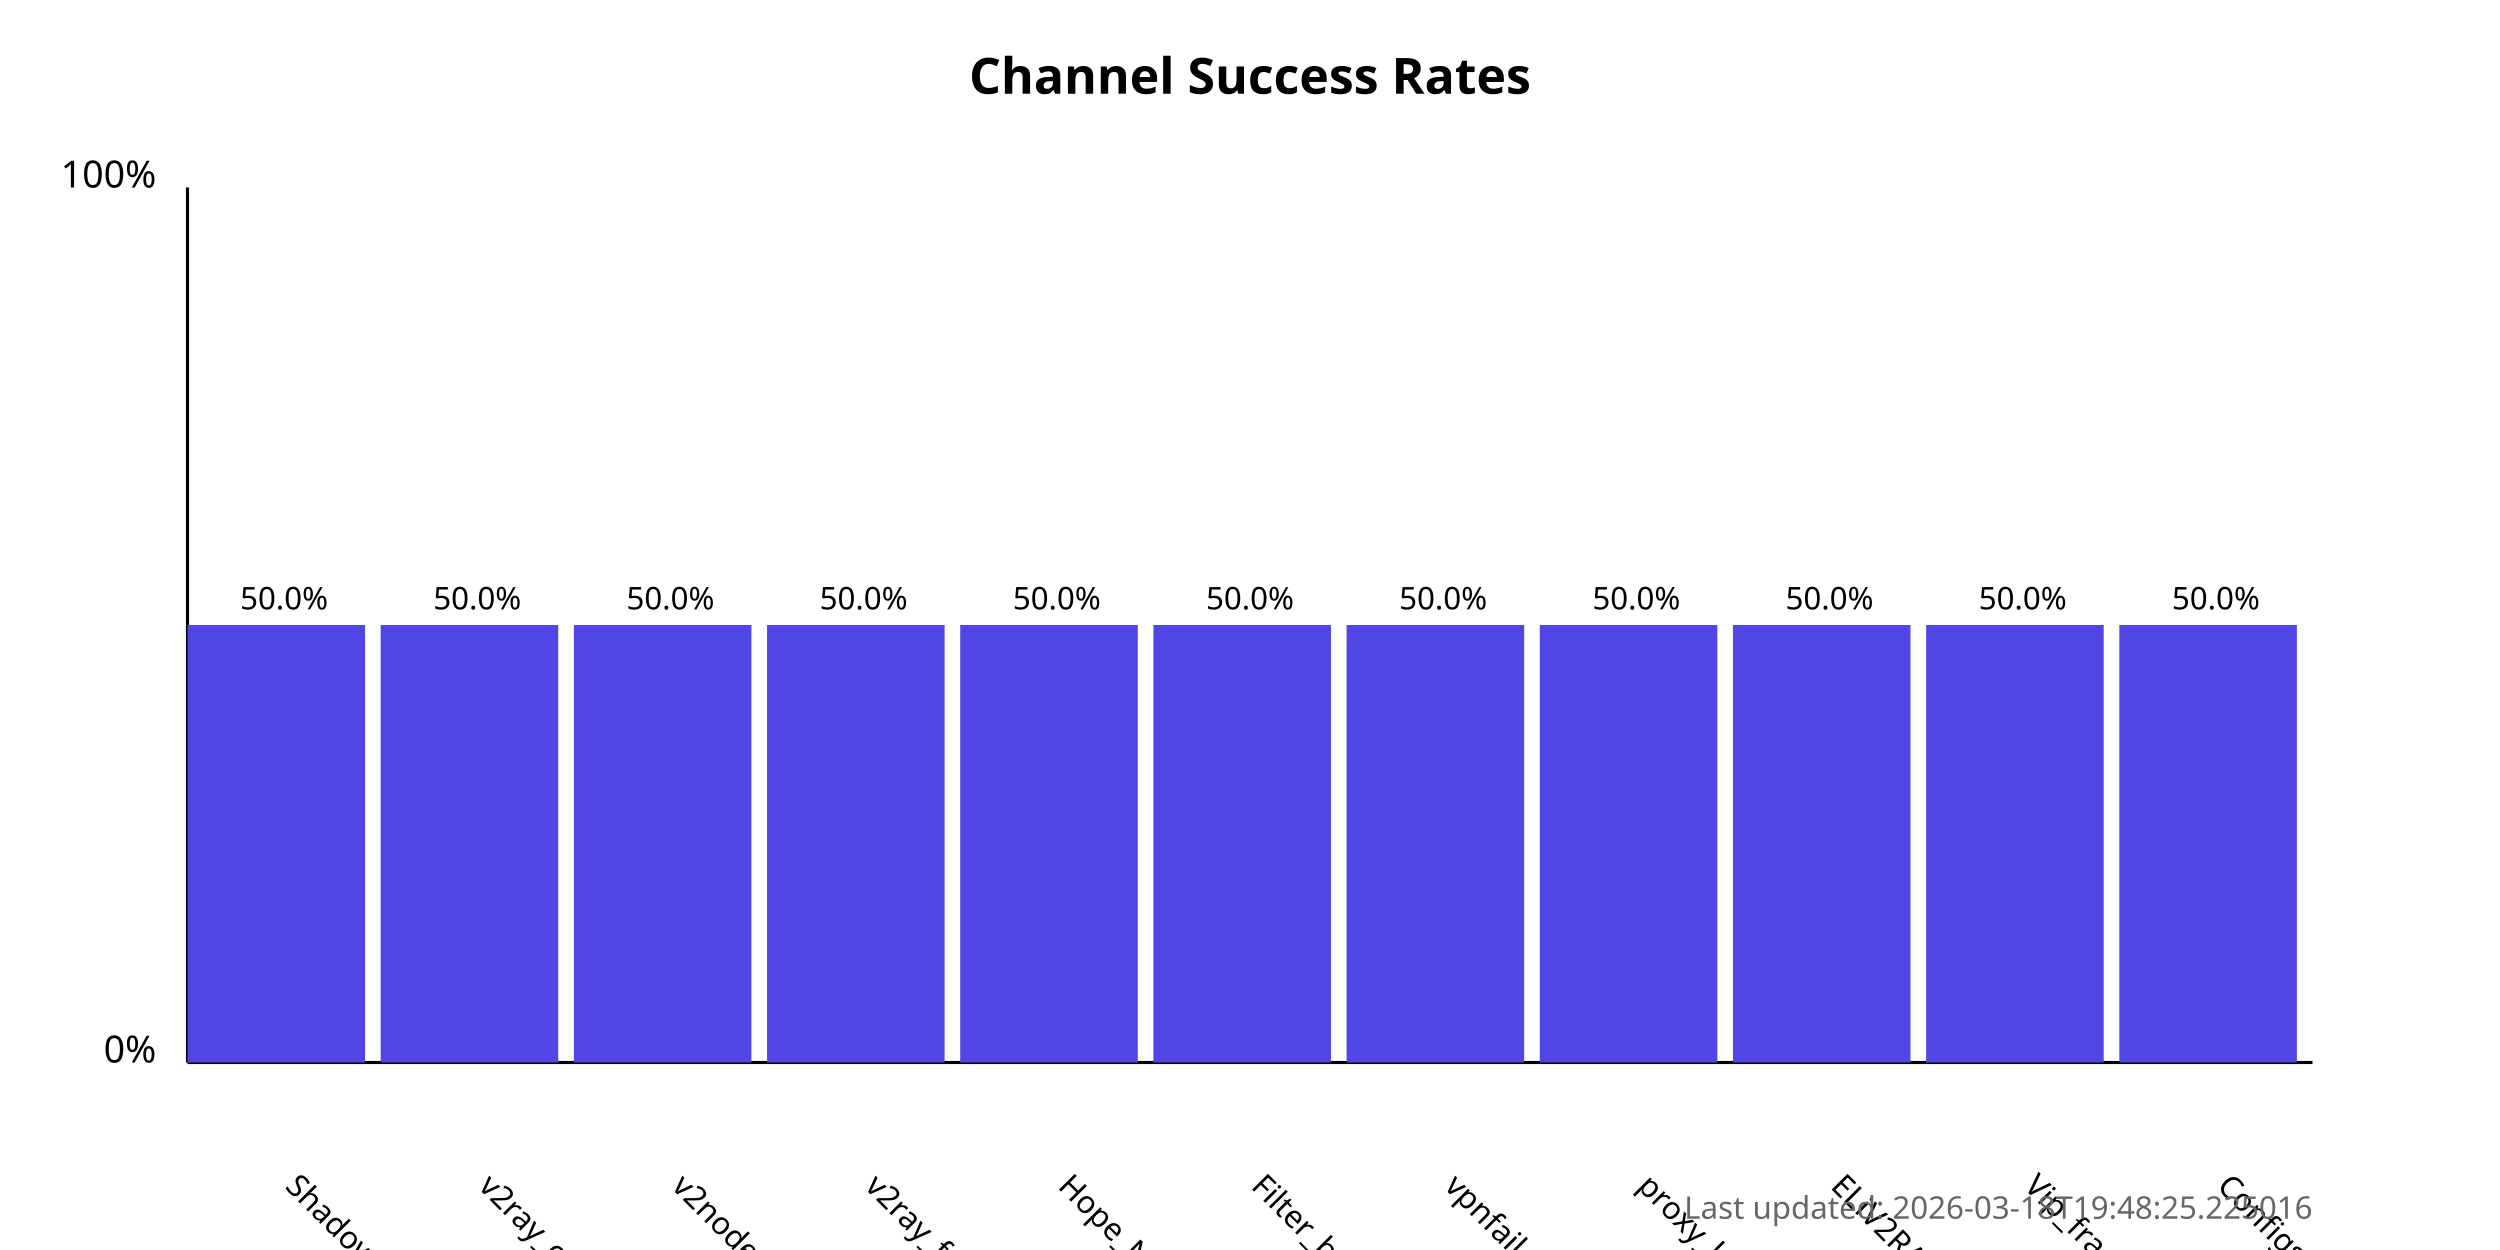
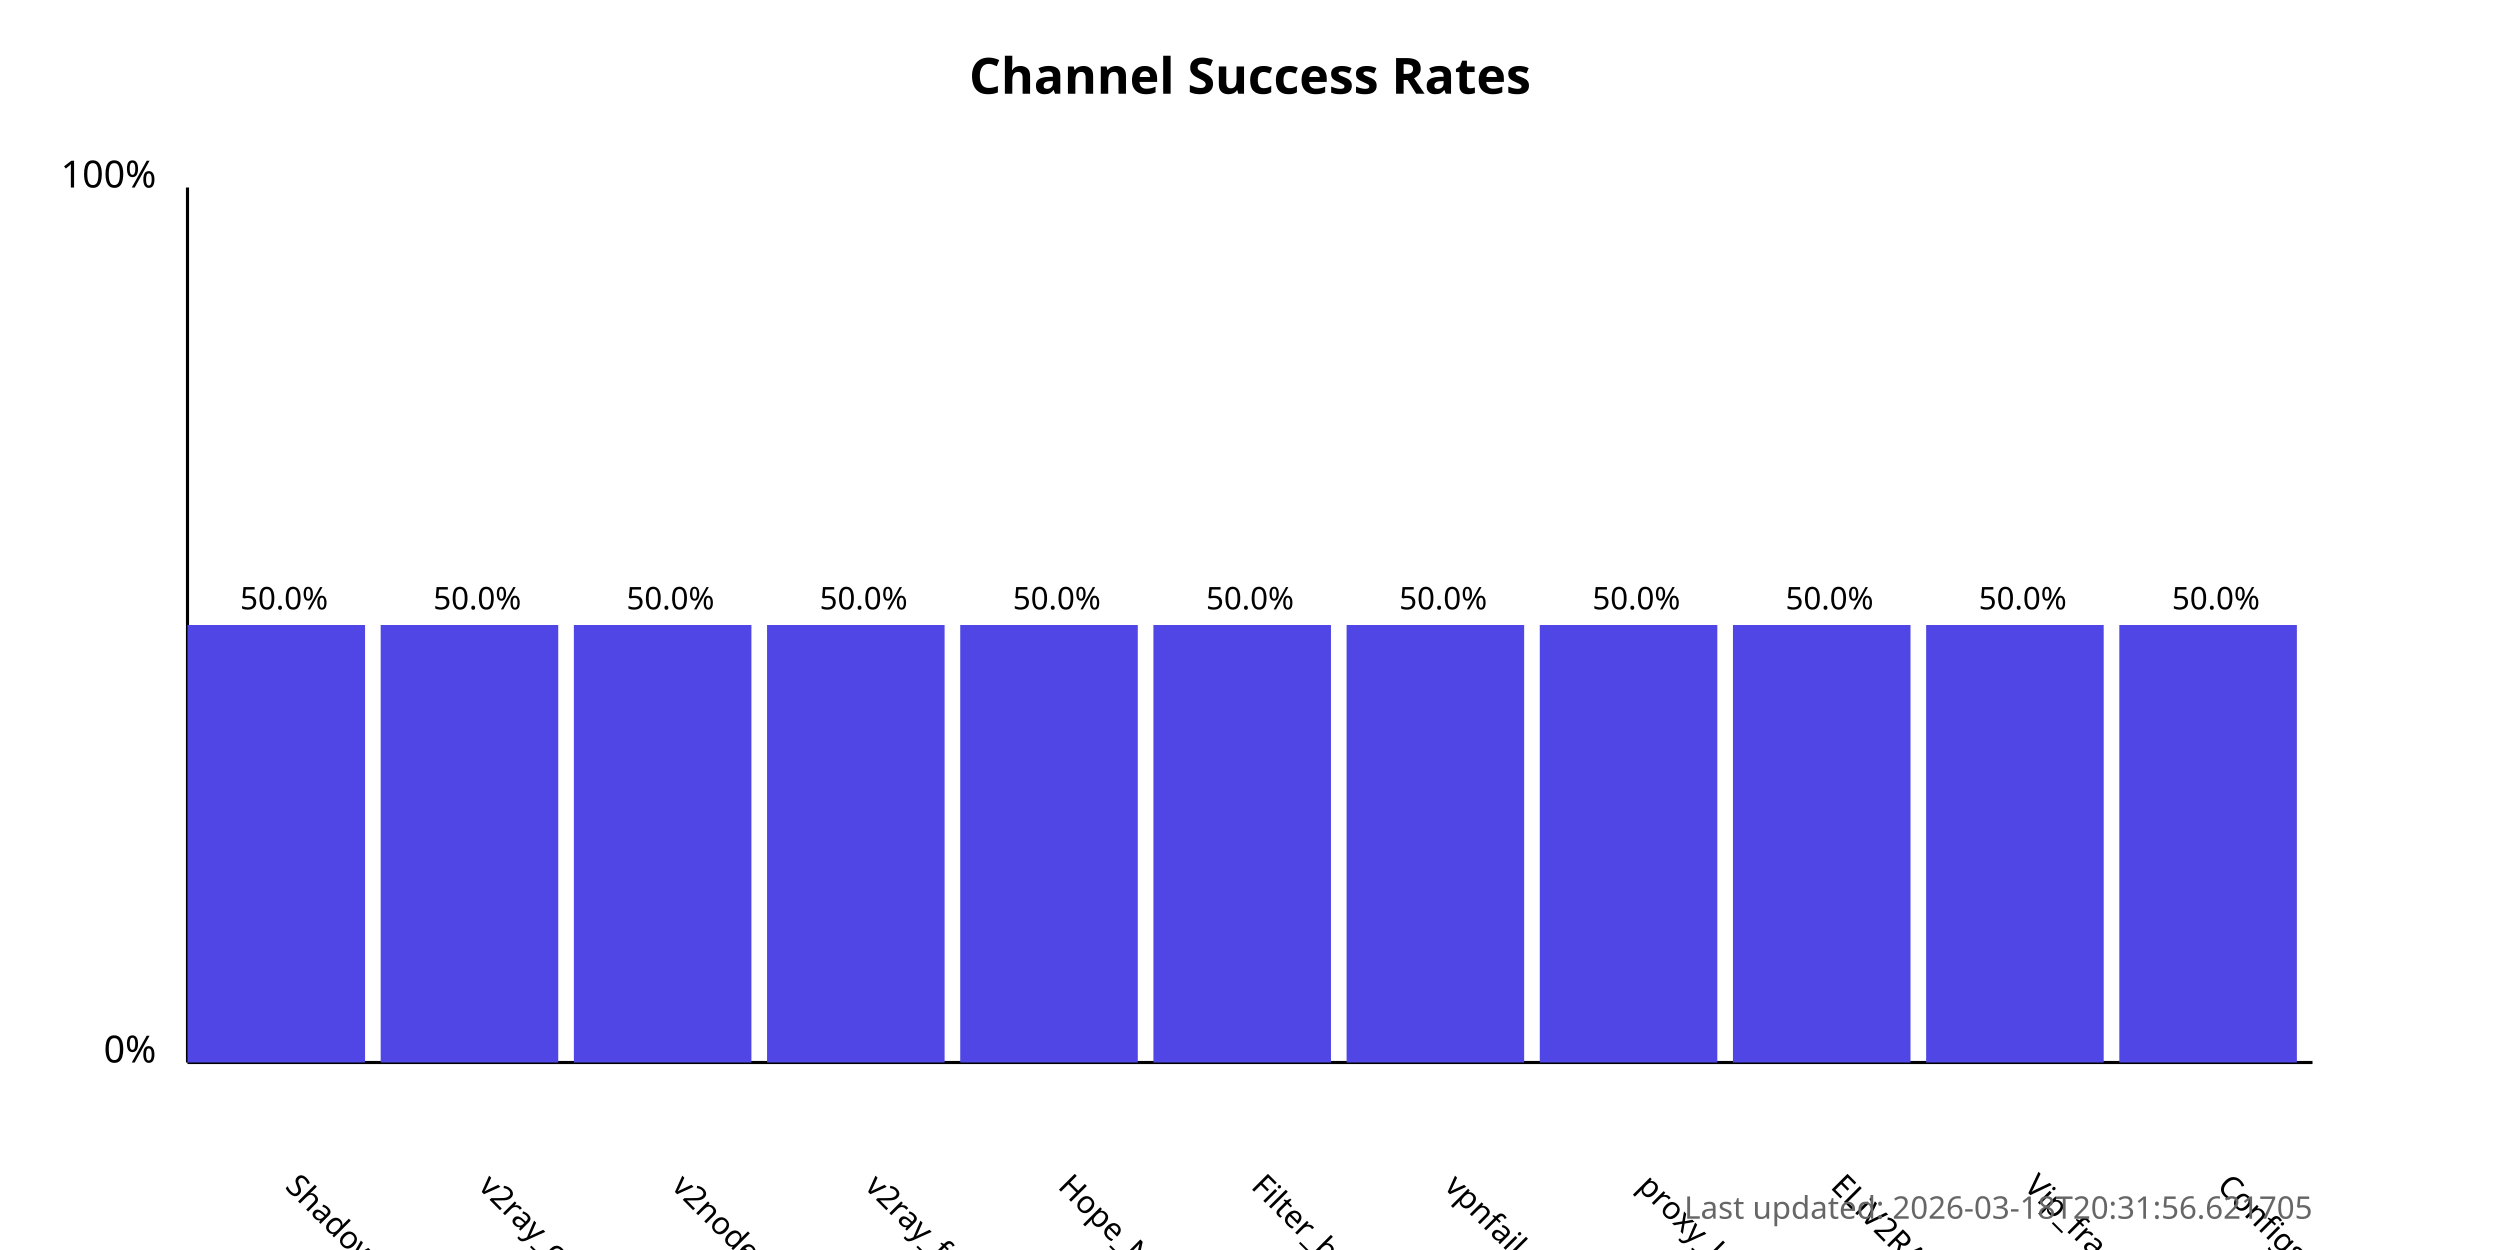
<svg xmlns="http://www.w3.org/2000/svg" width="800" height="400">
  <style>
            .chart-title { font: bold 16px sans-serif; }
            .axis-label { font: 12px sans-serif; }
            .tick-label { font: 10px sans-serif; }
            .bar { fill: #4f46e5; }
            .bar:hover { fill: #6366f1; }
            .timestamp { font: 10px sans-serif; fill: #666; }
        </style>
  <text x="400.0" y="30" text-anchor="middle" class="chart-title">
            Channel Success Rates
        </text>
  <line x1="60" y1="340" x2="60" y2="60" stroke="black" stroke-width="1" />
  <line x1="60" y1="340" x2="740" y2="340" stroke="black" stroke-width="1" />
  <text x="50" y="340" text-anchor="end" class="axis-label">0%</text>
  <text x="50" y="60" text-anchor="end" class="axis-label">100%</text>
  <g>
    <rect x="60" y="200.0" width="56.818" height="140.0" class="bar" />
    <text x="90.909" y="380" transform="rotate(45, 90.90909, 380)" text-anchor="start" class="tick-label">
                ShadowProxy66
            </text>
    <text x="90.909" y="195.0" text-anchor="middle" class="tick-label">
                50.0%
            </text>
  </g>
  <g>
    <rect x="121.818" y="200.0" width="56.818" height="140.0" class="bar" />
    <text x="152.727" y="380" transform="rotate(45, 152.7273, 380)" text-anchor="start" class="tick-label">
                v2ray_configs_pool
            </text>
    <text x="152.727" y="195.0" text-anchor="middle" class="tick-label">
                50.0%
            </text>
  </g>
  <g>
    <rect x="183.636" y="200.0" width="56.818" height="140.0" class="bar" />
    <text x="214.545" y="380" transform="rotate(45, 214.5455, 380)" text-anchor="start" class="tick-label">
                v2nodes
            </text>
    <text x="214.545" y="195.0" text-anchor="middle" class="tick-label">
                50.0%
            </text>
  </g>
  <g>
    <rect x="245.455" y="200.0" width="56.818" height="140.0" class="bar" />
    <text x="276.364" y="380" transform="rotate(45, 276.3636, 380)" text-anchor="start" class="tick-label">
                v2ray_free_conf
            </text>
    <text x="276.364" y="195.0" text-anchor="middle" class="tick-label">
                50.0%
            </text>
  </g>
  <g>
    <rect x="307.273" y="200.0" width="56.818" height="140.0" class="bar" />
    <text x="338.182" y="380" transform="rotate(45, 338.1818, 380)" text-anchor="start" class="tick-label">
                Hope_Net
            </text>
    <text x="338.182" y="195.0" text-anchor="middle" class="tick-label">
                50.0%
            </text>
  </g>
  <g>
    <rect x="369.091" y="200.0" width="56.818" height="140.0" class="bar" />
    <text x="400.0" y="380" transform="rotate(45, 400.0, 380)" text-anchor="start" class="tick-label">
                Filter_breaker
            </text>
    <text x="400.0" y="195.0" text-anchor="middle" class="tick-label">
                50.0%
            </text>
  </g>
  <g>
    <rect x="430.909" y="200.0" width="56.818" height="140.0" class="bar" />
    <text x="461.818" y="380" transform="rotate(45, 461.8182, 380)" text-anchor="start" class="tick-label">
                vpnfail_vless
            </text>
    <text x="461.818" y="195.0" text-anchor="middle" class="tick-label">
                50.0%
            </text>
  </g>
  <g>
    <rect x="492.727" y="200.0" width="56.818" height="140.0" class="bar" />
    <text x="523.636" y="380" transform="rotate(45, 523.6364, 380)" text-anchor="start" class="tick-label">
                proxy_kafee
            </text>
    <text x="523.636" y="195.0" text-anchor="middle" class="tick-label">
                50.0%
            </text>
  </g>
  <g>
    <rect x="554.545" y="200.0" width="56.818" height="140.0" class="bar" />
    <text x="585.455" y="380" transform="rotate(45, 585.4545, 380)" text-anchor="start" class="tick-label">
                ELiV2RAY
            </text>
    <text x="585.455" y="195.0" text-anchor="middle" class="tick-label">
                50.0%
            </text>
  </g>
  <g>
    <rect x="616.364" y="200.0" width="56.818" height="140.0" class="bar" />
    <text x="647.273" y="380" transform="rotate(45, 647.2727, 380)" text-anchor="start" class="tick-label">
                Vip_fragment_v2ray
            </text>
    <text x="647.273" y="195.0" text-anchor="middle" class="tick-label">
                50.0%
            </text>
  </g>
  <g>
    <rect x="678.182" y="200.0" width="56.818" height="140.0" class="bar" />
    <text x="709.091" y="380" transform="rotate(45, 709.0909, 380)" text-anchor="start" class="tick-label">
                ConfigsHubPlus
            </text>
    <text x="709.091" y="195.0" text-anchor="middle" class="tick-label">
                50.0%
            </text>
  </g>
  <text x="740" y="390" text-anchor="end" class="timestamp">
-             Last updated: 2026-03-18T19:48:25.225016
+             Last updated: 2026-03-18T20:31:56.621705
        </text>
</svg>
